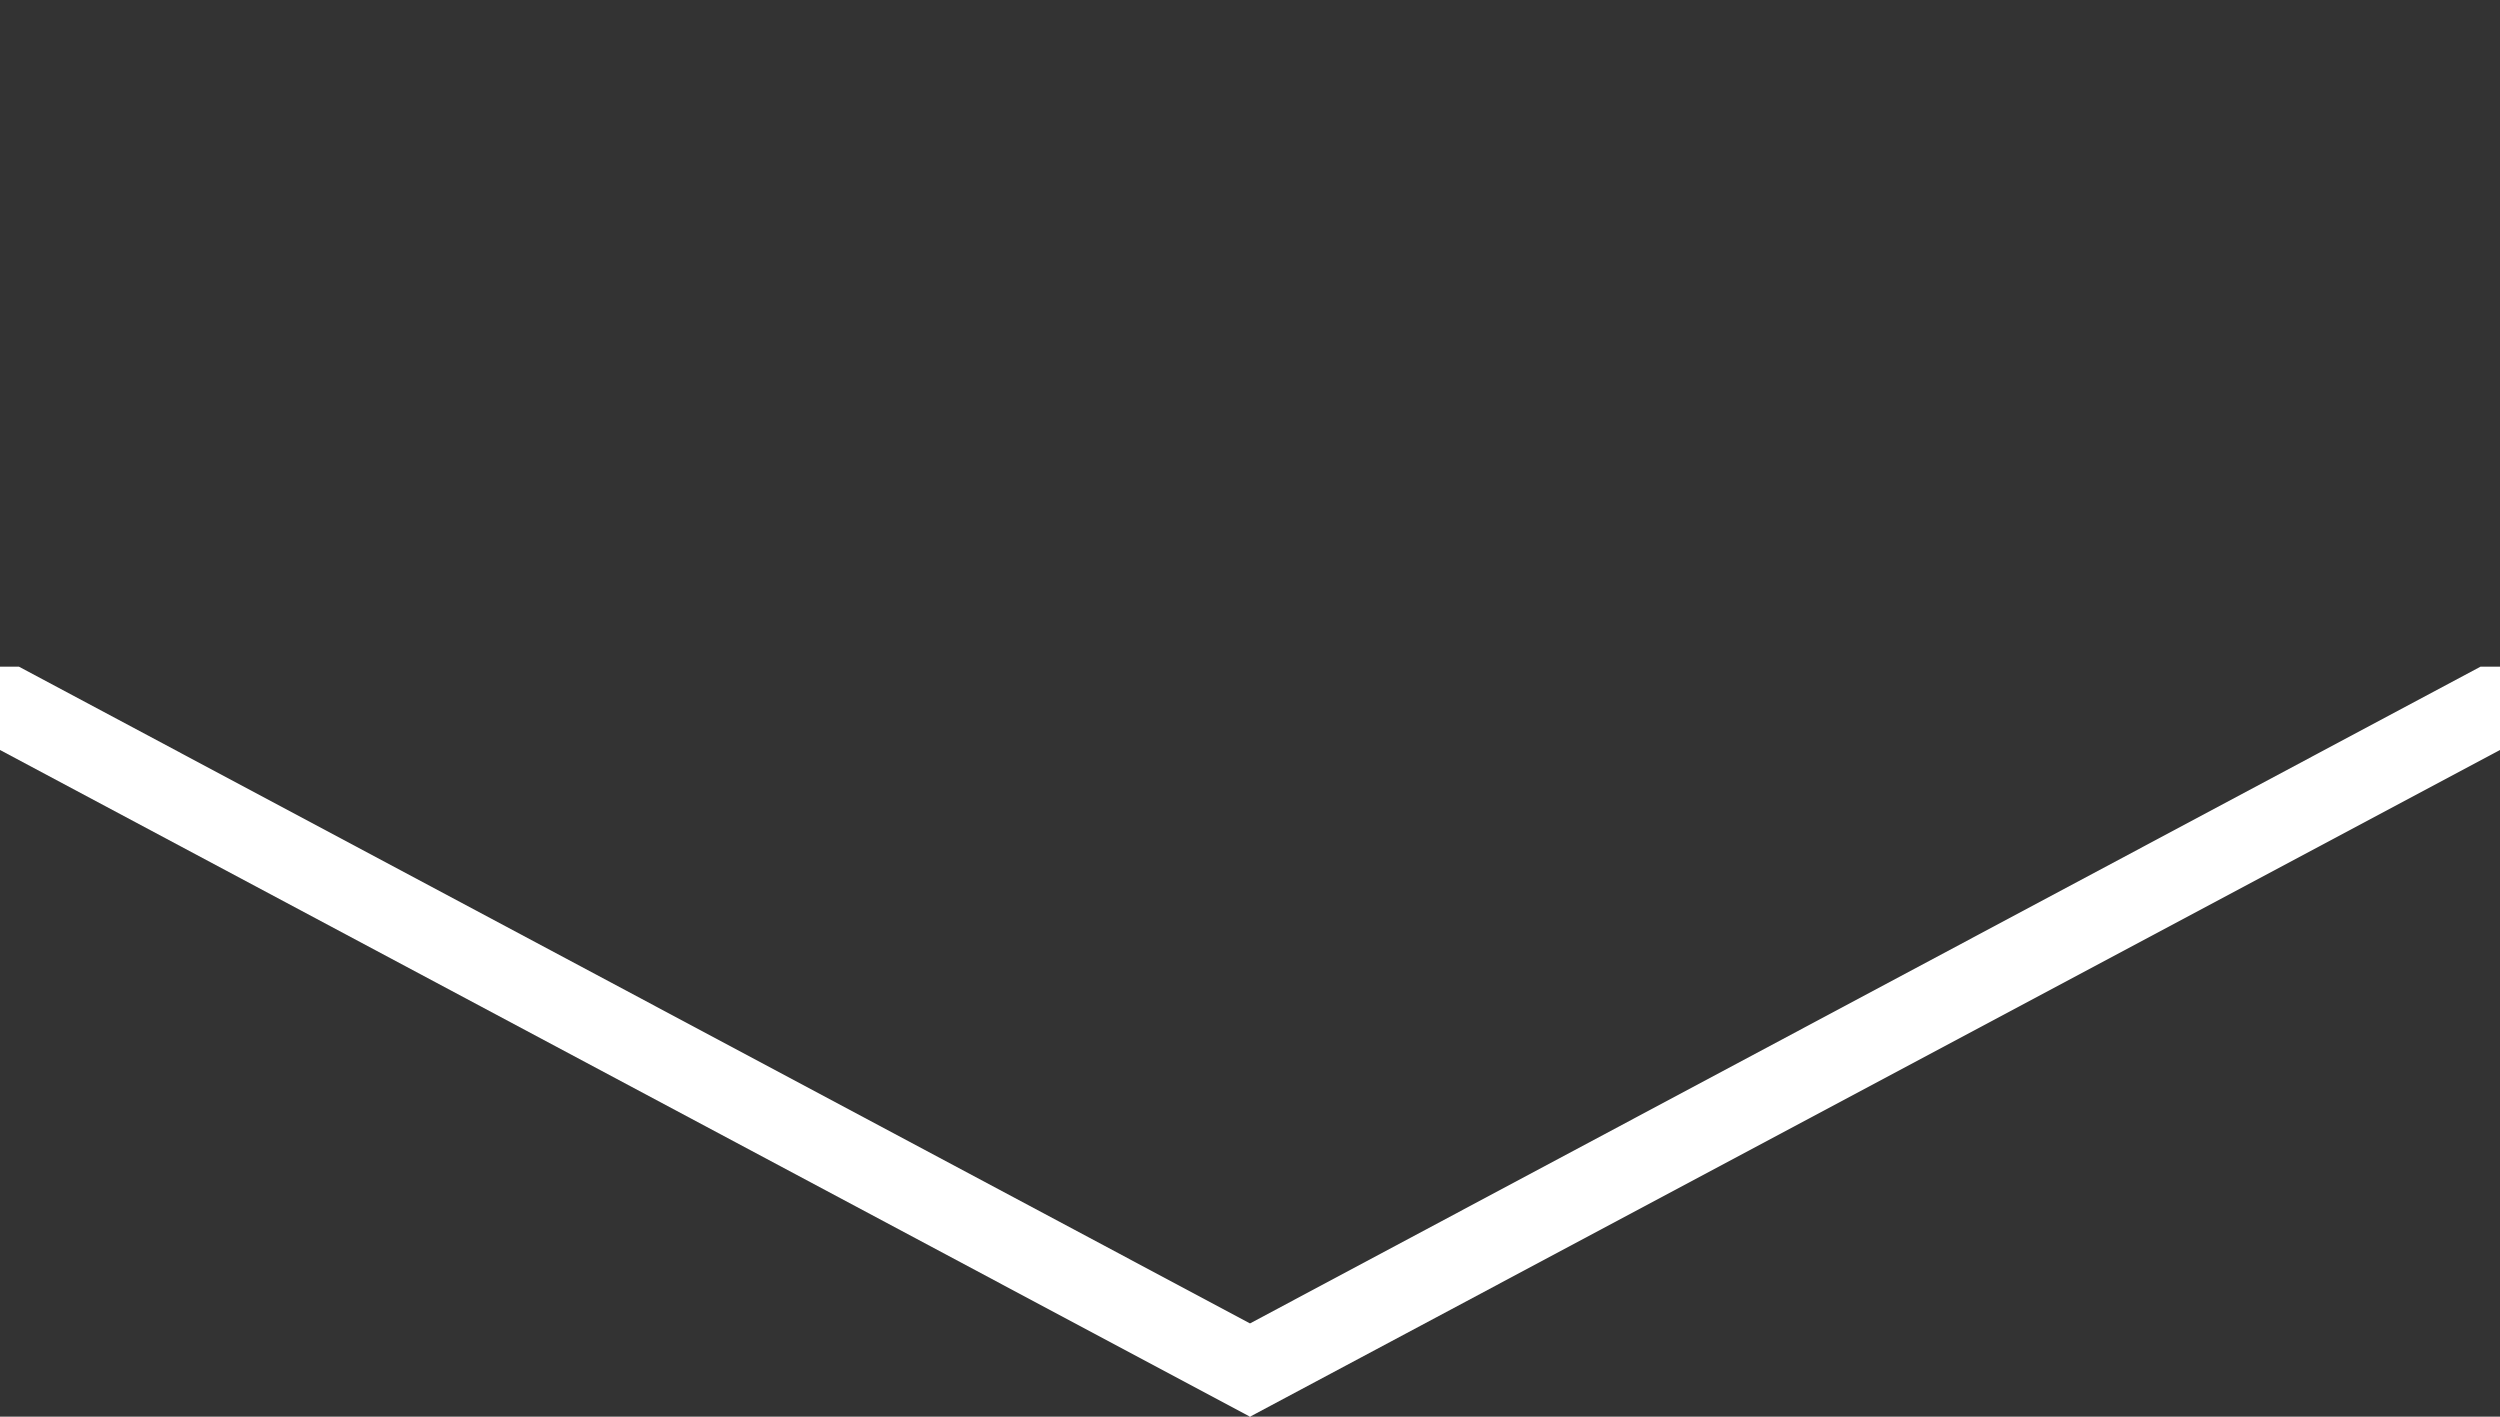
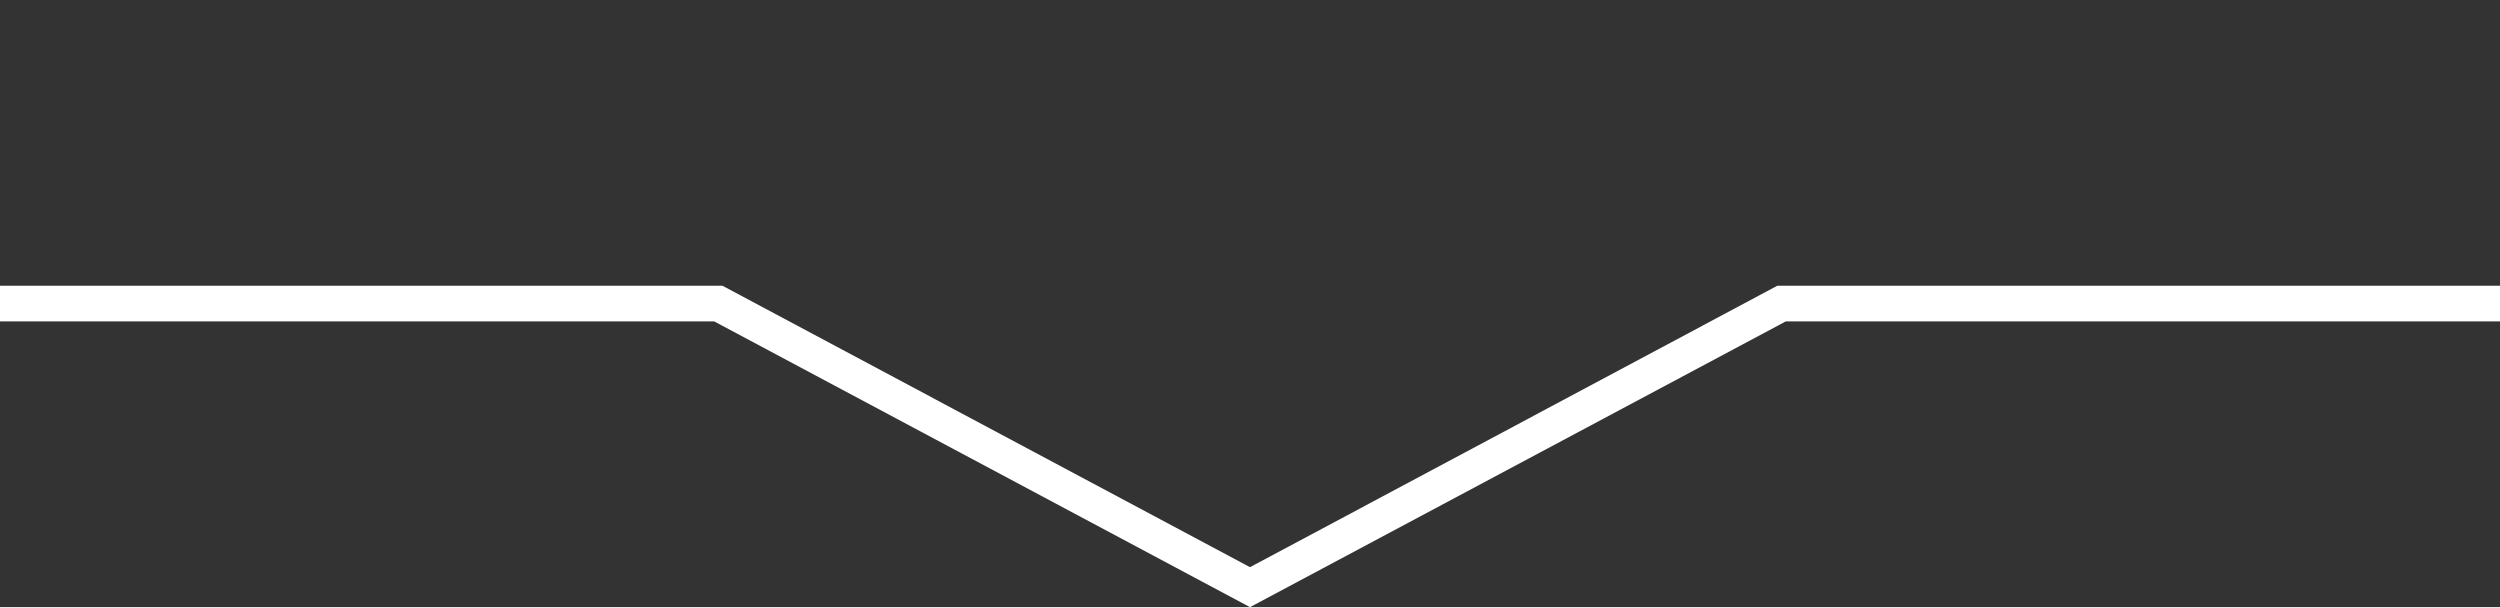
- <svg xmlns="http://www.w3.org/2000/svg" id="svg3983" width="30" height="17" version="1.1">
-   <path id="path3985" d="m30 9-15 8-15-8v8h30z" fill="#333" />
-   <path id="path3985-3" d="m30 0h-30l-3e-6 8h0.227l14.773 7.881 14.766-7.881h0.234z" fill="#333" />
+ <svg xmlns="http://www.w3.org/2000/svg" width="70" height="17" version="1.1">
+   <path d="m70 9-20 5e-5-15 8-15-8-20-5e-5v8h70z" fill="#333" />
+   <path d="m70 0h-70l-3e-6 8 20.227 5e-5 14.773 7.881 14.766-7.881 20.234-5e-5z" fill="#333" />
</svg>
